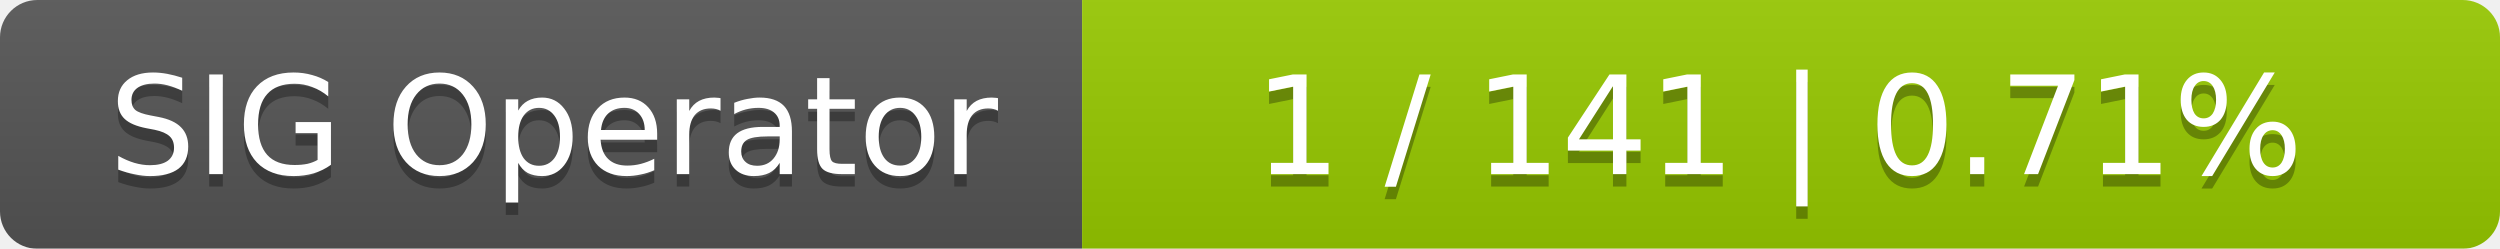
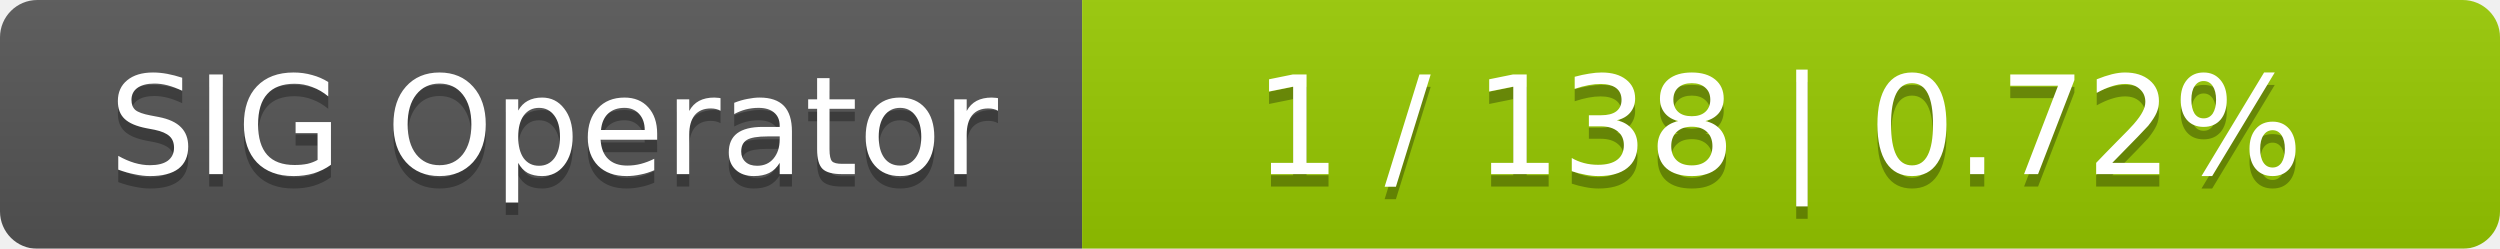
<svg xmlns="http://www.w3.org/2000/svg" width="201" height="20">
  <linearGradient id="smooth" x2="0" y2="100%">
    <stop offset="0" stop-color="#bbb" stop-opacity=".1" />
    <stop offset="1" stop-opacity=".1" />
  </linearGradient>
  <mask id="round">
    <rect width="201" height="20" rx="3" fill="#fff" />
  </mask>
  <g mask="url(#round)">
    <rect width="87" height="20" fill="#555" />
    <rect x="87" width="114" height="20" fill="#97ca00" />
    <rect width="201" height="20" fill="url(#smooth)" />
  </g>
  <g fill="#fff" text-anchor="middle" font-family="DejaVu Sans,Verdana,Geneva,sans-serif" font-size="11">
    <text x="44.5" y="15" fill="#010101" fill-opacity=".3">SIG Operator</text>
    <text x="44.5" y="14">SIG Operator</text>
-     <text x="143" y="15" fill="#010101" fill-opacity=".3">1 / 141    |    0.71%</text>
-     <text x="143" y="14">1 / 141    |    0.71%</text>
+     <text x="143" y="15" fill="#010101" fill-opacity=".3">1 / 138    |    0.72%</text>
+     <text x="143" y="14">1 / 138    |    0.72%</text>
  </g>
</svg>
